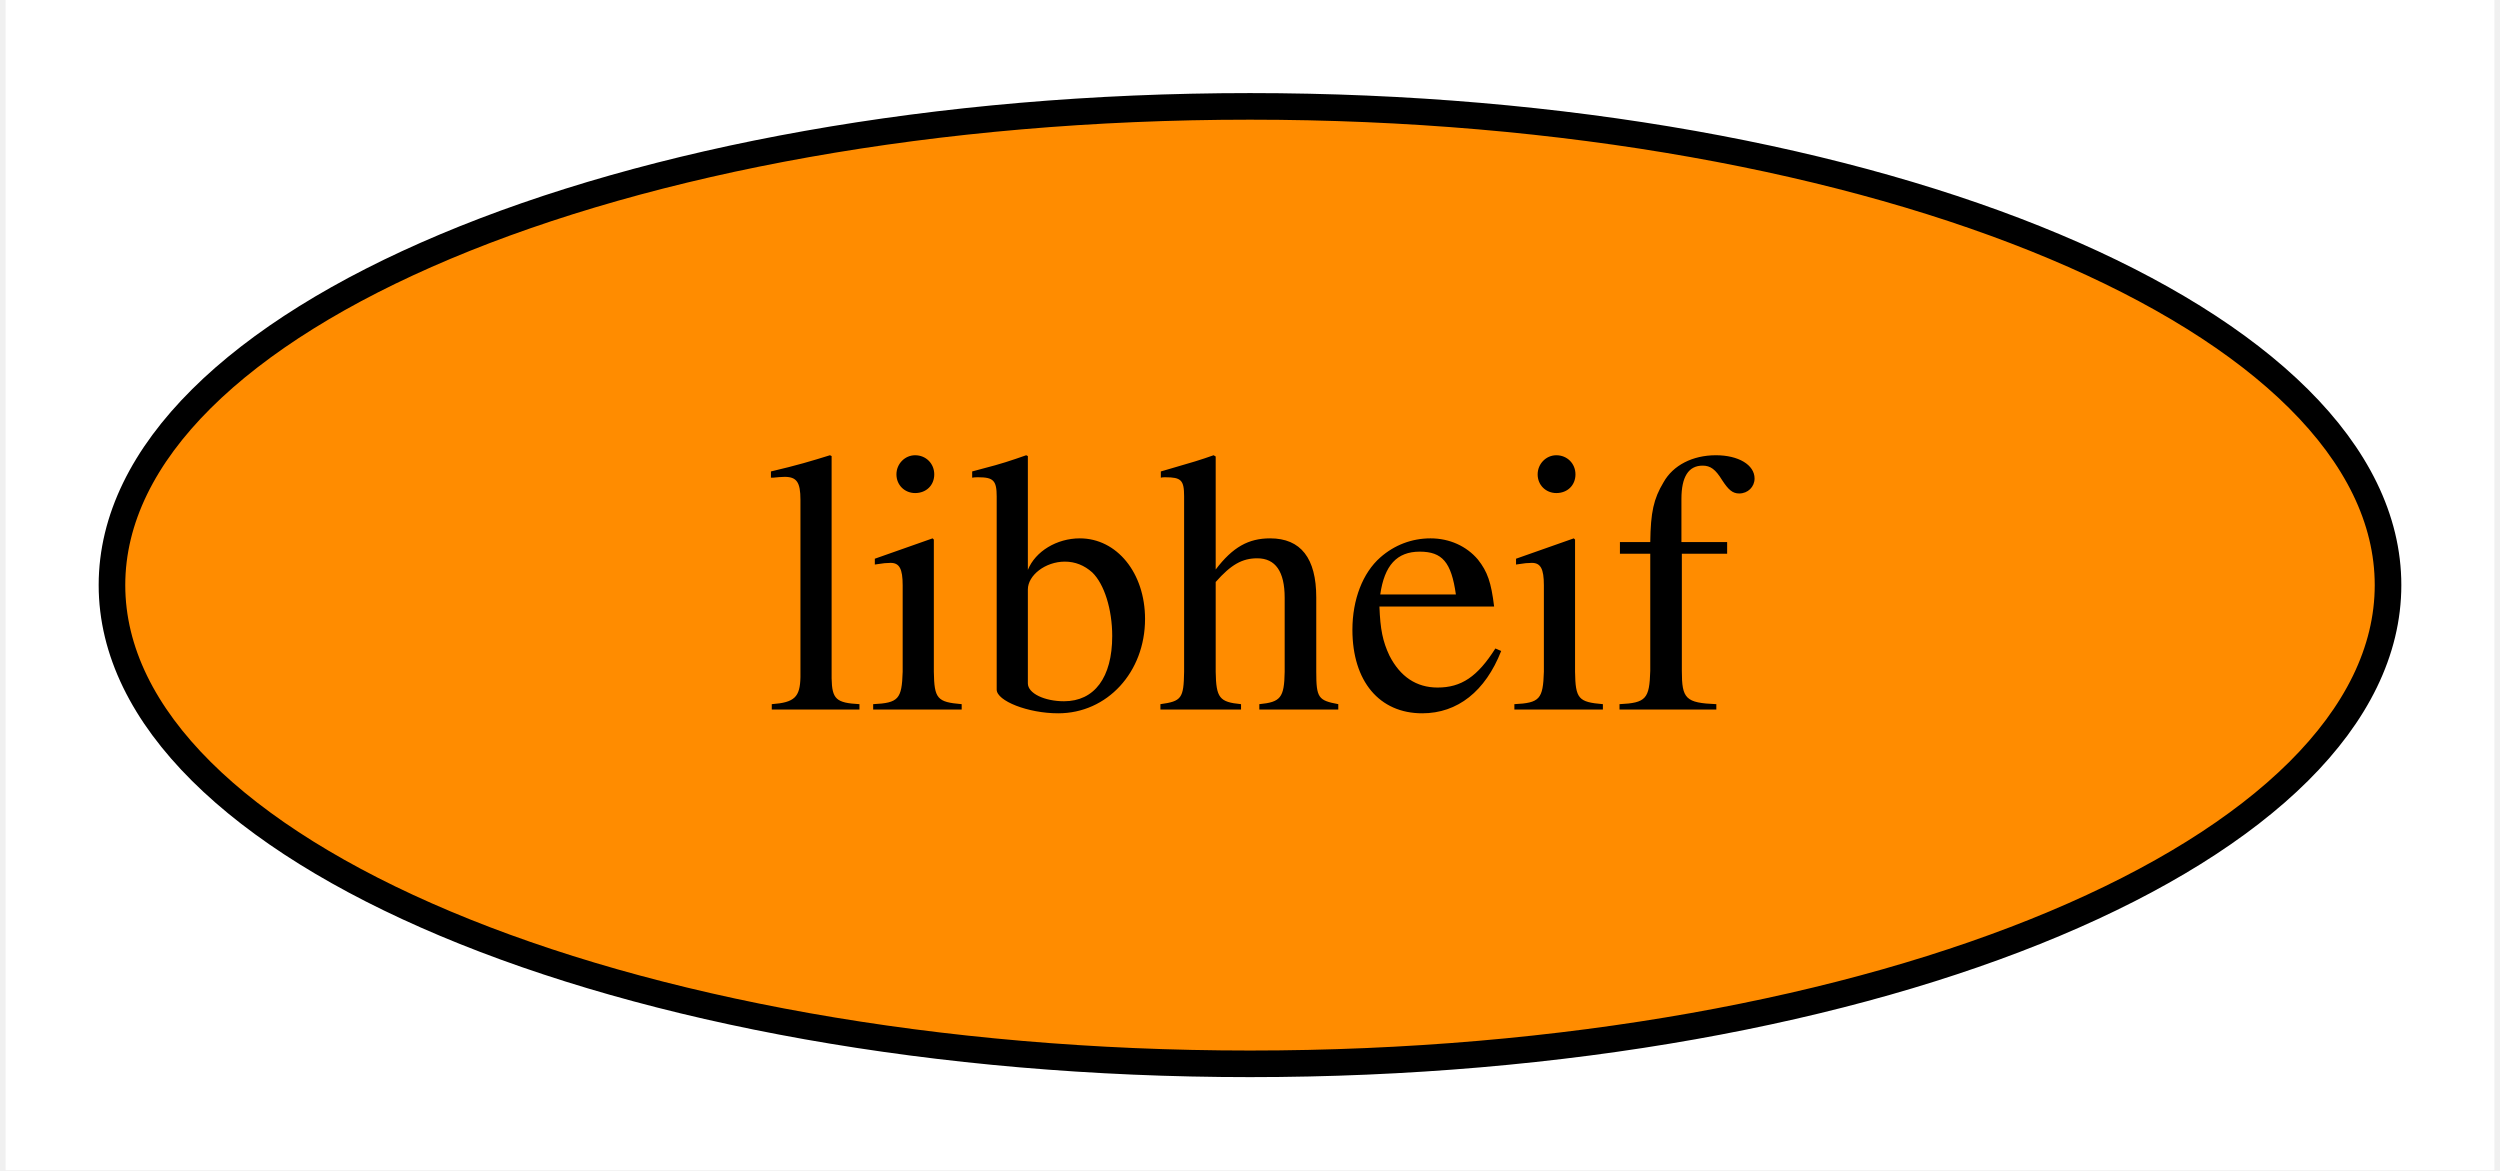
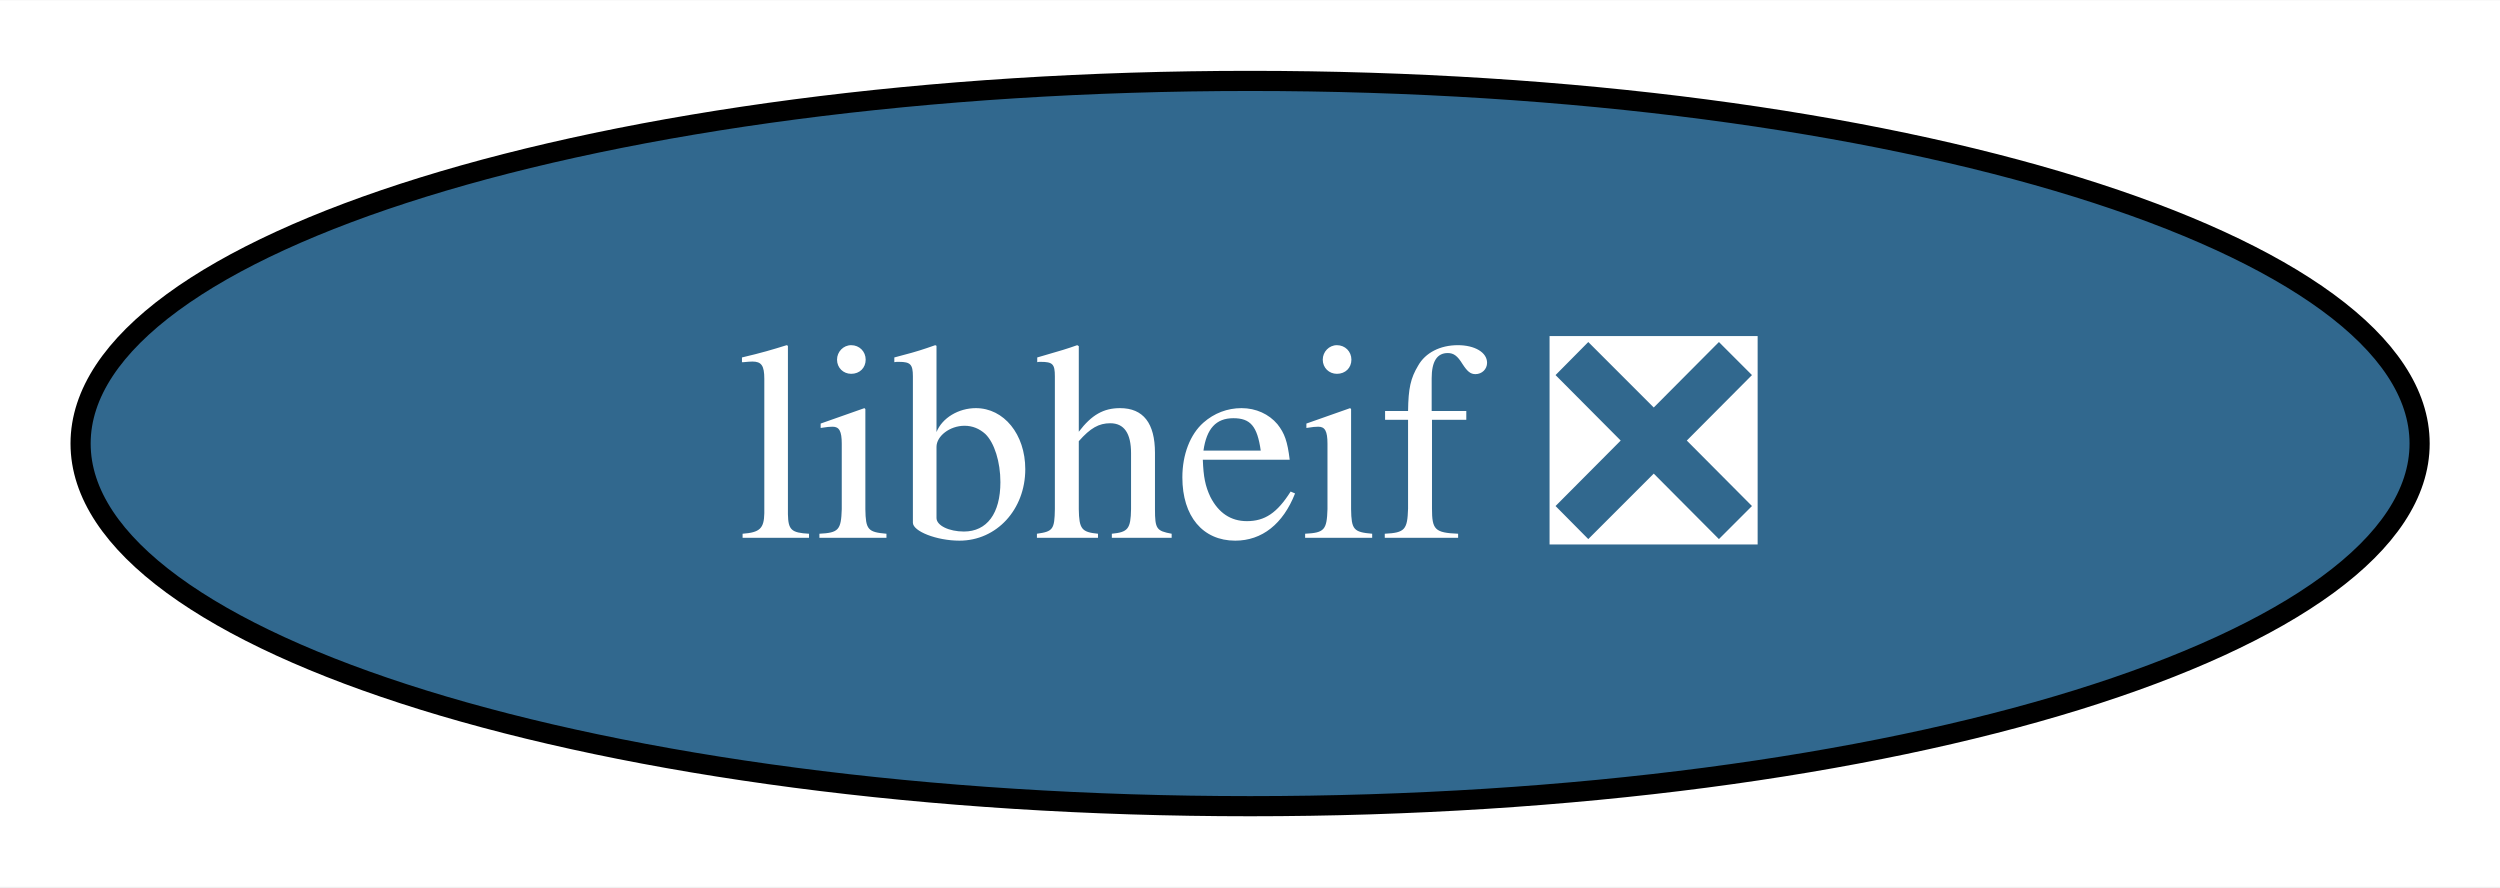
- <svg xmlns="http://www.w3.org/2000/svg" xmlns:xlink="http://www.w3.org/1999/xlink" width="94pt" height="44pt" viewBox="0.00 0.00 93.58 44.00">
+ <svg xmlns="http://www.w3.org/2000/svg" xmlns:xlink="http://www.w3.org/1999/xlink" width="124pt" height="44pt" viewBox="0.00 0.00 124.09 44.00">
  <g id="graph0" class="graph" transform="scale(1 1) rotate(0) translate(4 40)">
-     <polygon fill="white" stroke="none" points="-4,4 -4,-40 89.58,-40 89.58,4 -4,4" />
+     <polygon fill="white" stroke="none" points="-4,4 -4,-40 120.09,-40 120.09,4 -4,4" />
    <g id="node1" class="node">
      <g id="a_node1">
-         <a xlink:href="https://github.com/conda-forge/libheif-feedstock" xlink:title="libheif">
-           <ellipse fill="#ff8c00" stroke="black" cx="42.79" cy="-18" rx="42.79" ry="18" />
-           <text text-anchor="middle" x="42.79" y="-13.32" font-family="Times,serif" font-size="14.00">libheif</text>
+         <a xlink:href="https://github.com/conda-forge/libheif-feedstock/pull/21" xlink:title="libheif ❎">
+           <ellipse fill="#31688e" stroke="black" cx="58.05" cy="-18" rx="58.05" ry="18" />
+           <text text-anchor="middle" x="58.05" y="-13.32" font-family="Times,serif" font-size="14.00" fill="white">libheif ❎</text>
        </a>
      </g>
    </g>
  </g>
</svg>
